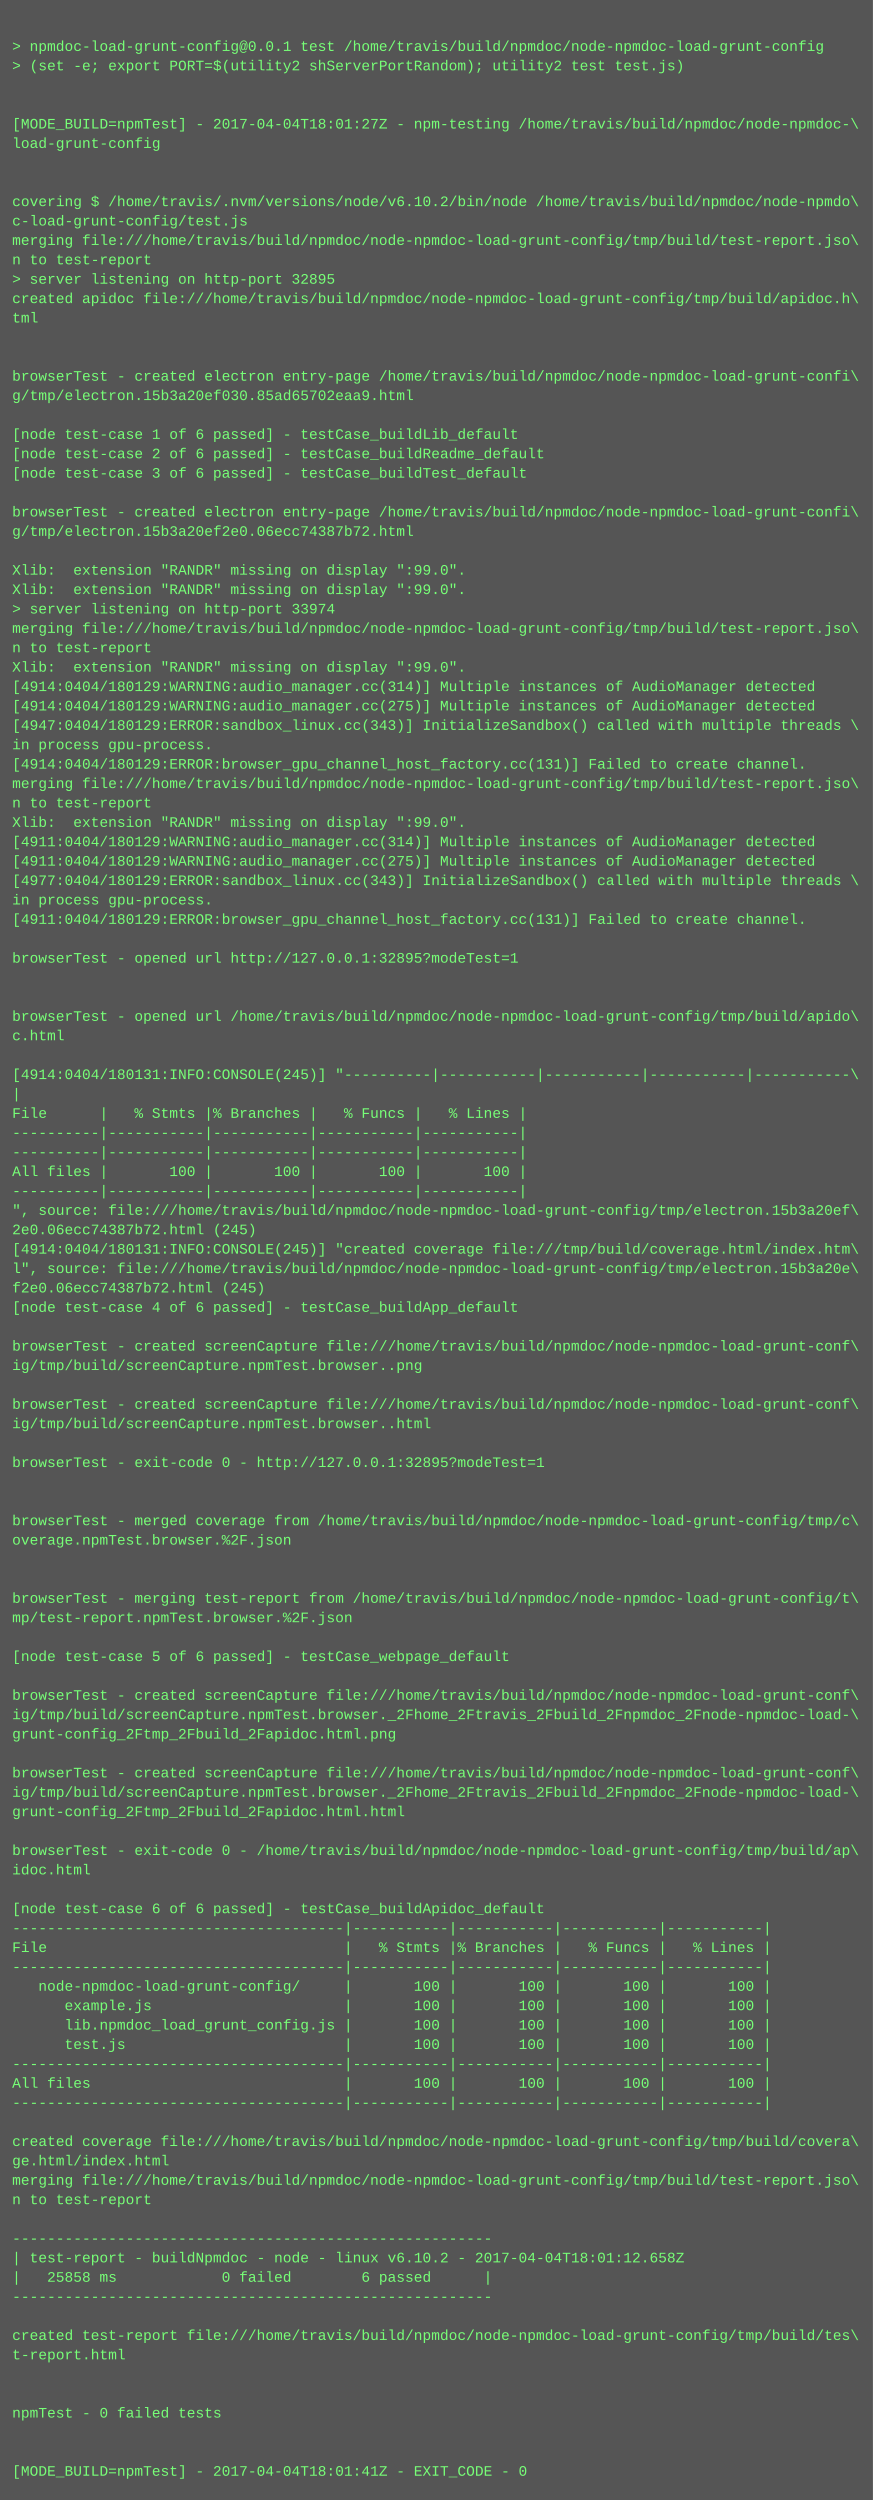
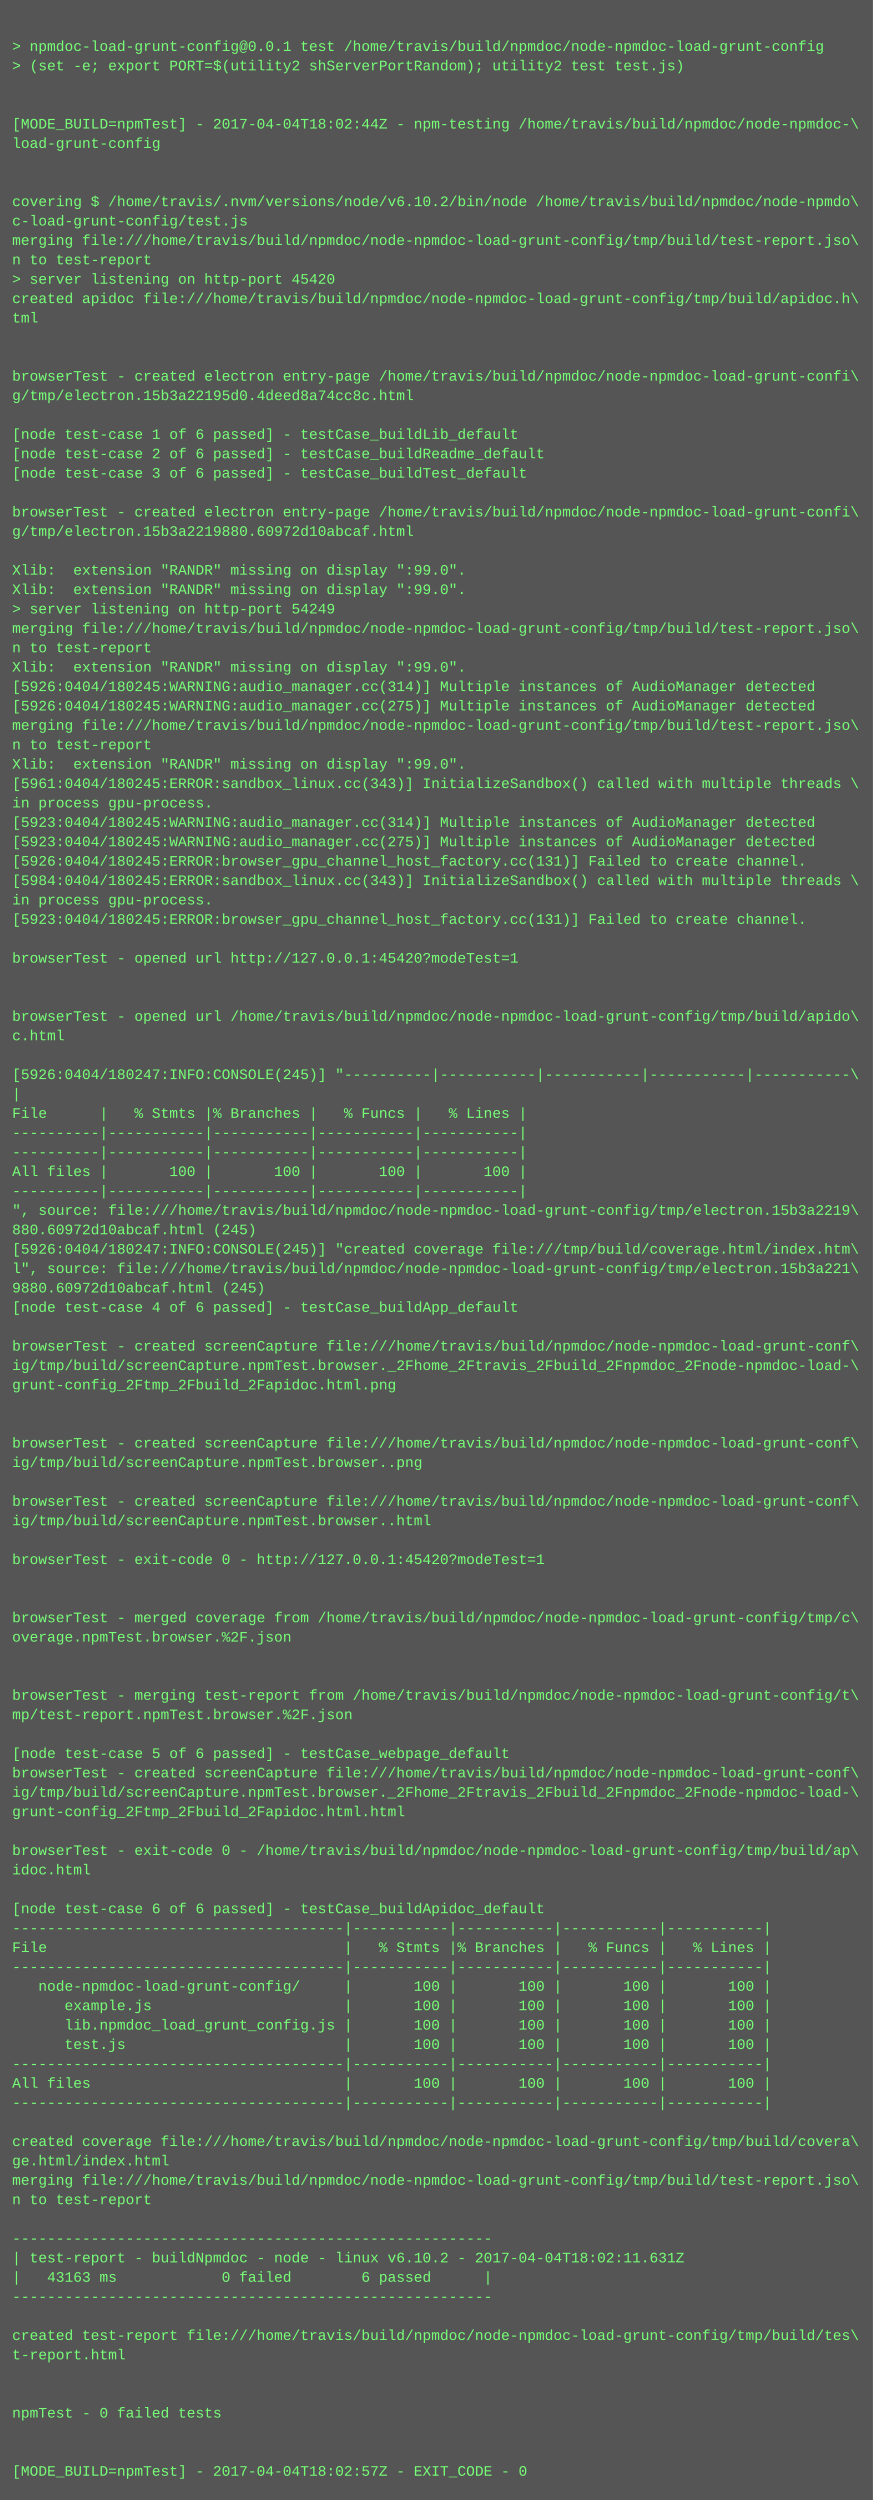
<svg xmlns="http://www.w3.org/2000/svg" height="2062" width="720">
  <rect height="2062" fill="#555" width="720" />
  <text fill="#7f7" font-family="Courier New" font-size="12" xml:space="preserve">
    <tspan x="10" y="26" />
    <tspan x="10" y="42">&gt; npmdoc-load-grunt-config@0.0.1 test /home/travis/build/npmdoc/node-npmdoc-load-grunt-config</tspan>
    <tspan x="10" y="58">&gt; (set -e; export PORT=$(utility2 shServerPortRandom); utility2 test test.js)</tspan>
    <tspan x="10" y="74" />
    <tspan x="10" y="90" />
-     <tspan x="10" y="106">[MODE_BUILD=npmTest] - 2017-04-04T18:01:27Z - npm-testing /home/travis/build/npmdoc/node-npmdoc-\</tspan>
+     <tspan x="10" y="106">[MODE_BUILD=npmTest] - 2017-04-04T18:02:44Z - npm-testing /home/travis/build/npmdoc/node-npmdoc-\</tspan>
    <tspan x="10" y="122">load-grunt-config</tspan>
    <tspan x="10" y="138" />
    <tspan x="10" y="154" />
    <tspan x="10" y="170">covering $ /home/travis/.nvm/versions/node/v6.10.2/bin/node /home/travis/build/npmdoc/node-npmdo\</tspan>
    <tspan x="10" y="186">c-load-grunt-config/test.js</tspan>
    <tspan x="10" y="202">merging file:///home/travis/build/npmdoc/node-npmdoc-load-grunt-config/tmp/build/test-report.jso\</tspan>
    <tspan x="10" y="218">n to test-report</tspan>
-     <tspan x="10" y="234">&gt; server listening on http-port 32895</tspan>
+     <tspan x="10" y="234">&gt; server listening on http-port 45420</tspan>
    <tspan x="10" y="250">created apidoc file:///home/travis/build/npmdoc/node-npmdoc-load-grunt-config/tmp/build/apidoc.h\</tspan>
    <tspan x="10" y="266">tml</tspan>
    <tspan x="10" y="282" />
    <tspan x="10" y="298" />
    <tspan x="10" y="314">browserTest - created electron entry-page /home/travis/build/npmdoc/node-npmdoc-load-grunt-confi\</tspan>
-     <tspan x="10" y="330">g/tmp/electron.15b3a20ef030.85ad65702eaa9.html</tspan>
+     <tspan x="10" y="330">g/tmp/electron.15b3a22195d0.4deed8a74cc8c.html</tspan>
    <tspan x="10" y="346" />
    <tspan x="10" y="362">[node test-case 1 of 6 passed] - testCase_buildLib_default</tspan>
    <tspan x="10" y="378">[node test-case 2 of 6 passed] - testCase_buildReadme_default</tspan>
    <tspan x="10" y="394">[node test-case 3 of 6 passed] - testCase_buildTest_default</tspan>
    <tspan x="10" y="410" />
    <tspan x="10" y="426">browserTest - created electron entry-page /home/travis/build/npmdoc/node-npmdoc-load-grunt-confi\</tspan>
-     <tspan x="10" y="442">g/tmp/electron.15b3a20ef2e0.06ecc74387b72.html</tspan>
+     <tspan x="10" y="442">g/tmp/electron.15b3a2219880.60972d10abcaf.html</tspan>
    <tspan x="10" y="458" />
    <tspan x="10" y="474">Xlib:  extension "RANDR" missing on display ":99.0".</tspan>
    <tspan x="10" y="490">Xlib:  extension "RANDR" missing on display ":99.0".</tspan>
-     <tspan x="10" y="506">&gt; server listening on http-port 33974</tspan>
+     <tspan x="10" y="506">&gt; server listening on http-port 54249</tspan>
    <tspan x="10" y="522">merging file:///home/travis/build/npmdoc/node-npmdoc-load-grunt-config/tmp/build/test-report.jso\</tspan>
    <tspan x="10" y="538">n to test-report</tspan>
    <tspan x="10" y="554">Xlib:  extension "RANDR" missing on display ":99.0".</tspan>
-     <tspan x="10" y="570">[4914:0404/180129:WARNING:audio_manager.cc(314)] Multiple instances of AudioManager detected</tspan>
-     <tspan x="10" y="586">[4914:0404/180129:WARNING:audio_manager.cc(275)] Multiple instances of AudioManager detected</tspan>
-     <tspan x="10" y="602">[4947:0404/180129:ERROR:sandbox_linux.cc(343)] InitializeSandbox() called with multiple threads \</tspan>
-     <tspan x="10" y="618">in process gpu-process. </tspan>
-     <tspan x="10" y="634">[4914:0404/180129:ERROR:browser_gpu_channel_host_factory.cc(131)] Failed to create channel.</tspan>
-     <tspan x="10" y="650">merging file:///home/travis/build/npmdoc/node-npmdoc-load-grunt-config/tmp/build/test-report.jso\</tspan>
-     <tspan x="10" y="666">n to test-report</tspan>
-     <tspan x="10" y="682">Xlib:  extension "RANDR" missing on display ":99.0".</tspan>
-     <tspan x="10" y="698">[4911:0404/180129:WARNING:audio_manager.cc(314)] Multiple instances of AudioManager detected</tspan>
-     <tspan x="10" y="714">[4911:0404/180129:WARNING:audio_manager.cc(275)] Multiple instances of AudioManager detected</tspan>
-     <tspan x="10" y="730">[4977:0404/180129:ERROR:sandbox_linux.cc(343)] InitializeSandbox() called with multiple threads \</tspan>
+     <tspan x="10" y="570">[5926:0404/180245:WARNING:audio_manager.cc(314)] Multiple instances of AudioManager detected</tspan>
+     <tspan x="10" y="586">[5926:0404/180245:WARNING:audio_manager.cc(275)] Multiple instances of AudioManager detected</tspan>
+     <tspan x="10" y="602">merging file:///home/travis/build/npmdoc/node-npmdoc-load-grunt-config/tmp/build/test-report.jso\</tspan>
+     <tspan x="10" y="618">n to test-report</tspan>
+     <tspan x="10" y="634">Xlib:  extension "RANDR" missing on display ":99.0".</tspan>
+     <tspan x="10" y="650">[5961:0404/180245:ERROR:sandbox_linux.cc(343)] InitializeSandbox() called with multiple threads \</tspan>
+     <tspan x="10" y="666">in process gpu-process. </tspan>
+     <tspan x="10" y="682">[5923:0404/180245:WARNING:audio_manager.cc(314)] Multiple instances of AudioManager detected</tspan>
+     <tspan x="10" y="698">[5923:0404/180245:WARNING:audio_manager.cc(275)] Multiple instances of AudioManager detected</tspan>
+     <tspan x="10" y="714">[5926:0404/180245:ERROR:browser_gpu_channel_host_factory.cc(131)] Failed to create channel.</tspan>
+     <tspan x="10" y="730">[5984:0404/180245:ERROR:sandbox_linux.cc(343)] InitializeSandbox() called with multiple threads \</tspan>
    <tspan x="10" y="746">in process gpu-process. </tspan>
-     <tspan x="10" y="762">[4911:0404/180129:ERROR:browser_gpu_channel_host_factory.cc(131)] Failed to create channel.</tspan>
+     <tspan x="10" y="762">[5923:0404/180245:ERROR:browser_gpu_channel_host_factory.cc(131)] Failed to create channel.</tspan>
    <tspan x="10" y="778" />
-     <tspan x="10" y="794">browserTest - opened url http://127.0.0.1:32895?modeTest=1</tspan>
+     <tspan x="10" y="794">browserTest - opened url http://127.0.0.1:45420?modeTest=1</tspan>
    <tspan x="10" y="810" />
    <tspan x="10" y="826" />
    <tspan x="10" y="842">browserTest - opened url /home/travis/build/npmdoc/node-npmdoc-load-grunt-config/tmp/build/apido\</tspan>
    <tspan x="10" y="858">c.html</tspan>
    <tspan x="10" y="874" />
-     <tspan x="10" y="890">[4914:0404/180131:INFO:CONSOLE(245)] "----------|-----------|-----------|-----------|-----------\</tspan>
+     <tspan x="10" y="890">[5926:0404/180247:INFO:CONSOLE(245)] "----------|-----------|-----------|-----------|-----------\</tspan>
    <tspan x="10" y="906">|</tspan>
    <tspan x="10" y="922">File      |   % Stmts |% Branches |   % Funcs |   % Lines |</tspan>
    <tspan x="10" y="938">----------|-----------|-----------|-----------|-----------|</tspan>
    <tspan x="10" y="954">----------|-----------|-----------|-----------|-----------|</tspan>
    <tspan x="10" y="970">All files |       100 |       100 |       100 |       100 |</tspan>
    <tspan x="10" y="986">----------|-----------|-----------|-----------|-----------|</tspan>
-     <tspan x="10" y="1002">", source: file:///home/travis/build/npmdoc/node-npmdoc-load-grunt-config/tmp/electron.15b3a20ef\</tspan>
-     <tspan x="10" y="1018">2e0.06ecc74387b72.html (245)</tspan>
-     <tspan x="10" y="1034">[4914:0404/180131:INFO:CONSOLE(245)] "created coverage file:///tmp/build/coverage.html/index.htm\</tspan>
-     <tspan x="10" y="1050">l", source: file:///home/travis/build/npmdoc/node-npmdoc-load-grunt-config/tmp/electron.15b3a20e\</tspan>
-     <tspan x="10" y="1066">f2e0.06ecc74387b72.html (245)</tspan>
+     <tspan x="10" y="1002">", source: file:///home/travis/build/npmdoc/node-npmdoc-load-grunt-config/tmp/electron.15b3a2219\</tspan>
+     <tspan x="10" y="1018">880.60972d10abcaf.html (245)</tspan>
+     <tspan x="10" y="1034">[5926:0404/180247:INFO:CONSOLE(245)] "created coverage file:///tmp/build/coverage.html/index.htm\</tspan>
+     <tspan x="10" y="1050">l", source: file:///home/travis/build/npmdoc/node-npmdoc-load-grunt-config/tmp/electron.15b3a221\</tspan>
+     <tspan x="10" y="1066">9880.60972d10abcaf.html (245)</tspan>
    <tspan x="10" y="1082">[node test-case 4 of 6 passed] - testCase_buildApp_default</tspan>
    <tspan x="10" y="1098" />
    <tspan x="10" y="1114">browserTest - created screenCapture file:///home/travis/build/npmdoc/node-npmdoc-load-grunt-conf\</tspan>
-     <tspan x="10" y="1130">ig/tmp/build/screenCapture.npmTest.browser..png</tspan>
-     <tspan x="10" y="1146" />
-     <tspan x="10" y="1162">browserTest - created screenCapture file:///home/travis/build/npmdoc/node-npmdoc-load-grunt-conf\</tspan>
-     <tspan x="10" y="1178">ig/tmp/build/screenCapture.npmTest.browser..html</tspan>
-     <tspan x="10" y="1194" />
-     <tspan x="10" y="1210">browserTest - exit-code 0 - http://127.0.0.1:32895?modeTest=1</tspan>
+     <tspan x="10" y="1130">ig/tmp/build/screenCapture.npmTest.browser._2Fhome_2Ftravis_2Fbuild_2Fnpmdoc_2Fnode-npmdoc-load-\</tspan>
+     <tspan x="10" y="1146">grunt-config_2Ftmp_2Fbuild_2Fapidoc.html.png</tspan>
+     <tspan x="10" y="1162" />
+     <tspan x="10" y="1178" />
+     <tspan x="10" y="1194">browserTest - created screenCapture file:///home/travis/build/npmdoc/node-npmdoc-load-grunt-conf\</tspan>
+     <tspan x="10" y="1210">ig/tmp/build/screenCapture.npmTest.browser..png</tspan>
    <tspan x="10" y="1226" />
-     <tspan x="10" y="1242" />
-     <tspan x="10" y="1258">browserTest - merged coverage from /home/travis/build/npmdoc/node-npmdoc-load-grunt-config/tmp/c\</tspan>
-     <tspan x="10" y="1274">overage.npmTest.browser.%2F.json</tspan>
-     <tspan x="10" y="1290" />
+     <tspan x="10" y="1242">browserTest - created screenCapture file:///home/travis/build/npmdoc/node-npmdoc-load-grunt-conf\</tspan>
+     <tspan x="10" y="1258">ig/tmp/build/screenCapture.npmTest.browser..html</tspan>
+     <tspan x="10" y="1274" />
+     <tspan x="10" y="1290">browserTest - exit-code 0 - http://127.0.0.1:45420?modeTest=1</tspan>
    <tspan x="10" y="1306" />
-     <tspan x="10" y="1322">browserTest - merging test-report from /home/travis/build/npmdoc/node-npmdoc-load-grunt-config/t\</tspan>
-     <tspan x="10" y="1338">mp/test-report.npmTest.browser.%2F.json</tspan>
-     <tspan x="10" y="1354" />
-     <tspan x="10" y="1370">[node test-case 5 of 6 passed] - testCase_webpage_default</tspan>
+     <tspan x="10" y="1322" />
+     <tspan x="10" y="1338">browserTest - merged coverage from /home/travis/build/npmdoc/node-npmdoc-load-grunt-config/tmp/c\</tspan>
+     <tspan x="10" y="1354">overage.npmTest.browser.%2F.json</tspan>
+     <tspan x="10" y="1370" />
    <tspan x="10" y="1386" />
-     <tspan x="10" y="1402">browserTest - created screenCapture file:///home/travis/build/npmdoc/node-npmdoc-load-grunt-conf\</tspan>
-     <tspan x="10" y="1418">ig/tmp/build/screenCapture.npmTest.browser._2Fhome_2Ftravis_2Fbuild_2Fnpmdoc_2Fnode-npmdoc-load-\</tspan>
-     <tspan x="10" y="1434">grunt-config_2Ftmp_2Fbuild_2Fapidoc.html.png</tspan>
-     <tspan x="10" y="1450" />
+     <tspan x="10" y="1402">browserTest - merging test-report from /home/travis/build/npmdoc/node-npmdoc-load-grunt-config/t\</tspan>
+     <tspan x="10" y="1418">mp/test-report.npmTest.browser.%2F.json</tspan>
+     <tspan x="10" y="1434" />
+     <tspan x="10" y="1450">[node test-case 5 of 6 passed] - testCase_webpage_default</tspan>
    <tspan x="10" y="1466">browserTest - created screenCapture file:///home/travis/build/npmdoc/node-npmdoc-load-grunt-conf\</tspan>
    <tspan x="10" y="1482">ig/tmp/build/screenCapture.npmTest.browser._2Fhome_2Ftravis_2Fbuild_2Fnpmdoc_2Fnode-npmdoc-load-\</tspan>
    <tspan x="10" y="1498">grunt-config_2Ftmp_2Fbuild_2Fapidoc.html.html</tspan>
    <tspan x="10" y="1514" />
    <tspan x="10" y="1530">browserTest - exit-code 0 - /home/travis/build/npmdoc/node-npmdoc-load-grunt-config/tmp/build/ap\</tspan>
    <tspan x="10" y="1546">idoc.html</tspan>
    <tspan x="10" y="1562" />
    <tspan x="10" y="1578">[node test-case 6 of 6 passed] - testCase_buildApidoc_default</tspan>
    <tspan x="10" y="1594">--------------------------------------|-----------|-----------|-----------|-----------|</tspan>
    <tspan x="10" y="1610">File                                  |   % Stmts |% Branches |   % Funcs |   % Lines |</tspan>
    <tspan x="10" y="1626">--------------------------------------|-----------|-----------|-----------|-----------|</tspan>
    <tspan x="10" y="1642">   node-npmdoc-load-grunt-config/     |       100 |       100 |       100 |       100 |</tspan>
    <tspan x="10" y="1658">      example.js                      |       100 |       100 |       100 |       100 |</tspan>
    <tspan x="10" y="1674">      lib.npmdoc_load_grunt_config.js |       100 |       100 |       100 |       100 |</tspan>
    <tspan x="10" y="1690">      test.js                         |       100 |       100 |       100 |       100 |</tspan>
    <tspan x="10" y="1706">--------------------------------------|-----------|-----------|-----------|-----------|</tspan>
    <tspan x="10" y="1722">All files                             |       100 |       100 |       100 |       100 |</tspan>
    <tspan x="10" y="1738">--------------------------------------|-----------|-----------|-----------|-----------|</tspan>
    <tspan x="10" y="1754" />
    <tspan x="10" y="1770">created coverage file:///home/travis/build/npmdoc/node-npmdoc-load-grunt-config/tmp/build/covera\</tspan>
    <tspan x="10" y="1786">ge.html/index.html</tspan>
    <tspan x="10" y="1802">merging file:///home/travis/build/npmdoc/node-npmdoc-load-grunt-config/tmp/build/test-report.jso\</tspan>
    <tspan x="10" y="1818">n to test-report</tspan>
    <tspan x="10" y="1834" />
    <tspan x="10" y="1850">-------------------------------------------------------</tspan>
-     <tspan x="10" y="1866">| test-report - buildNpmdoc - node - linux v6.10.2 - 2017-04-04T18:01:12.658Z</tspan>
-     <tspan x="10" y="1882">|   25858 ms            0 failed        6 passed      |</tspan>
+     <tspan x="10" y="1866">| test-report - buildNpmdoc - node - linux v6.10.2 - 2017-04-04T18:02:11.631Z</tspan>
+     <tspan x="10" y="1882">|   43163 ms            0 failed        6 passed      |</tspan>
    <tspan x="10" y="1898">-------------------------------------------------------</tspan>
    <tspan x="10" y="1914" />
    <tspan x="10" y="1930">created test-report file:///home/travis/build/npmdoc/node-npmdoc-load-grunt-config/tmp/build/tes\</tspan>
    <tspan x="10" y="1946">t-report.html</tspan>
    <tspan x="10" y="1962" />
    <tspan x="10" y="1978" />
    <tspan x="10" y="1994">npmTest - 0 failed tests</tspan>
    <tspan x="10" y="2010" />
    <tspan x="10" y="2026" />
-     <tspan x="10" y="2042">[MODE_BUILD=npmTest] - 2017-04-04T18:01:41Z - EXIT_CODE - 0</tspan>
+     <tspan x="10" y="2042">[MODE_BUILD=npmTest] - 2017-04-04T18:02:57Z - EXIT_CODE - 0</tspan>
  </text>
</svg>
